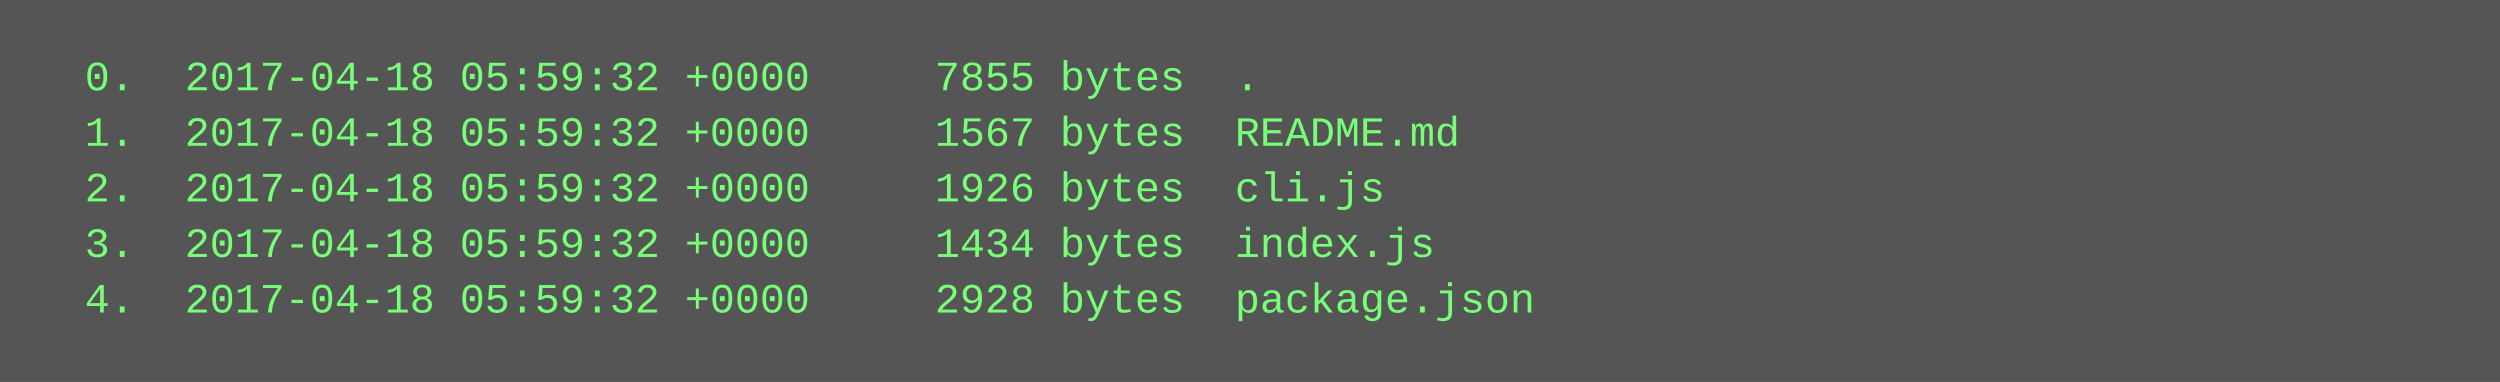
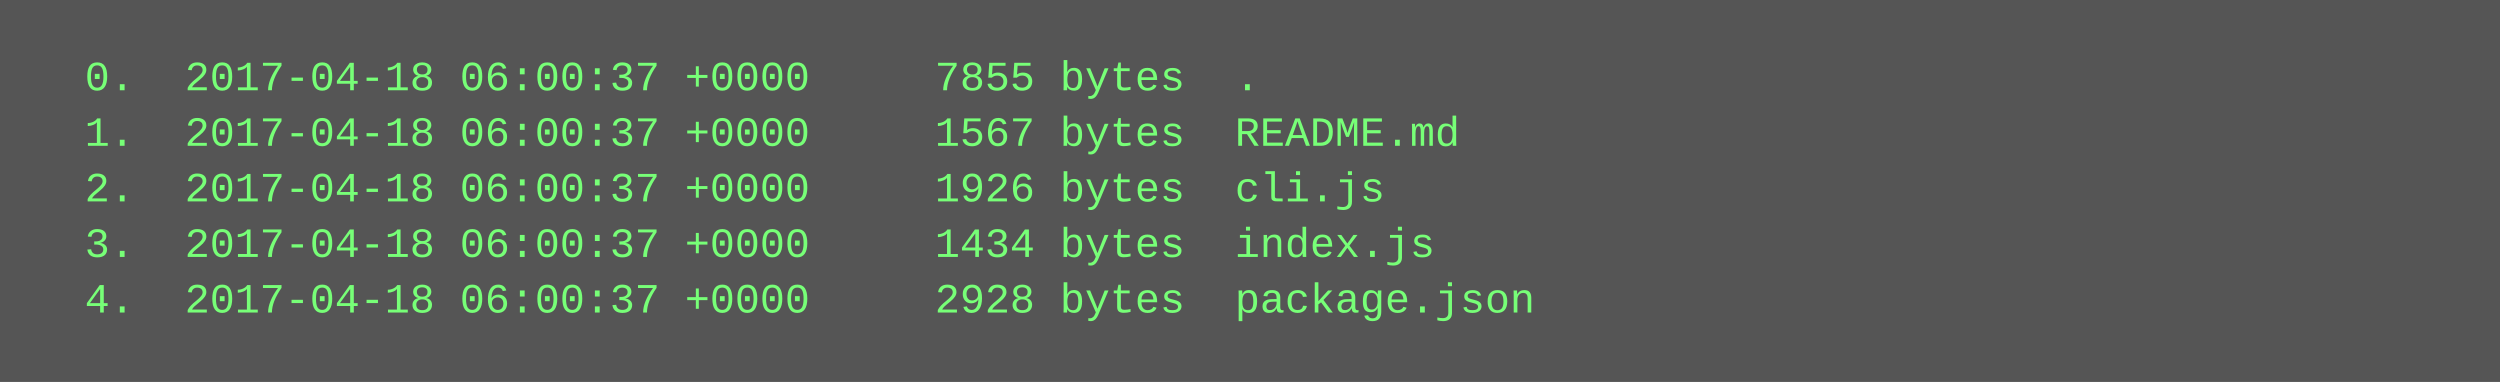
<svg xmlns="http://www.w3.org/2000/svg" height="110" width="720">
  <rect height="110" fill="#555" width="720" />
  <text fill="#7f7" font-family="Courier New" font-size="12" xml:space="preserve">
-     <tspan x="10" y="26">  0.  2017-04-18 05:59:32 +0000     7855 bytes  .</tspan>
-     <tspan x="10" y="42">  1.  2017-04-18 05:59:32 +0000     1567 bytes  README.md</tspan>
-     <tspan x="10" y="58">  2.  2017-04-18 05:59:32 +0000     1926 bytes  cli.js</tspan>
-     <tspan x="10" y="74">  3.  2017-04-18 05:59:32 +0000     1434 bytes  index.js</tspan>
-     <tspan x="10" y="90">  4.  2017-04-18 05:59:32 +0000     2928 bytes  package.json</tspan>
+     <tspan x="10" y="26">  0.  2017-04-18 06:00:37 +0000     7855 bytes  .</tspan>
+     <tspan x="10" y="42">  1.  2017-04-18 06:00:37 +0000     1567 bytes  README.md</tspan>
+     <tspan x="10" y="58">  2.  2017-04-18 06:00:37 +0000     1926 bytes  cli.js</tspan>
+     <tspan x="10" y="74">  3.  2017-04-18 06:00:37 +0000     1434 bytes  index.js</tspan>
+     <tspan x="10" y="90">  4.  2017-04-18 06:00:37 +0000     2928 bytes  package.json</tspan>
  </text>
</svg>
